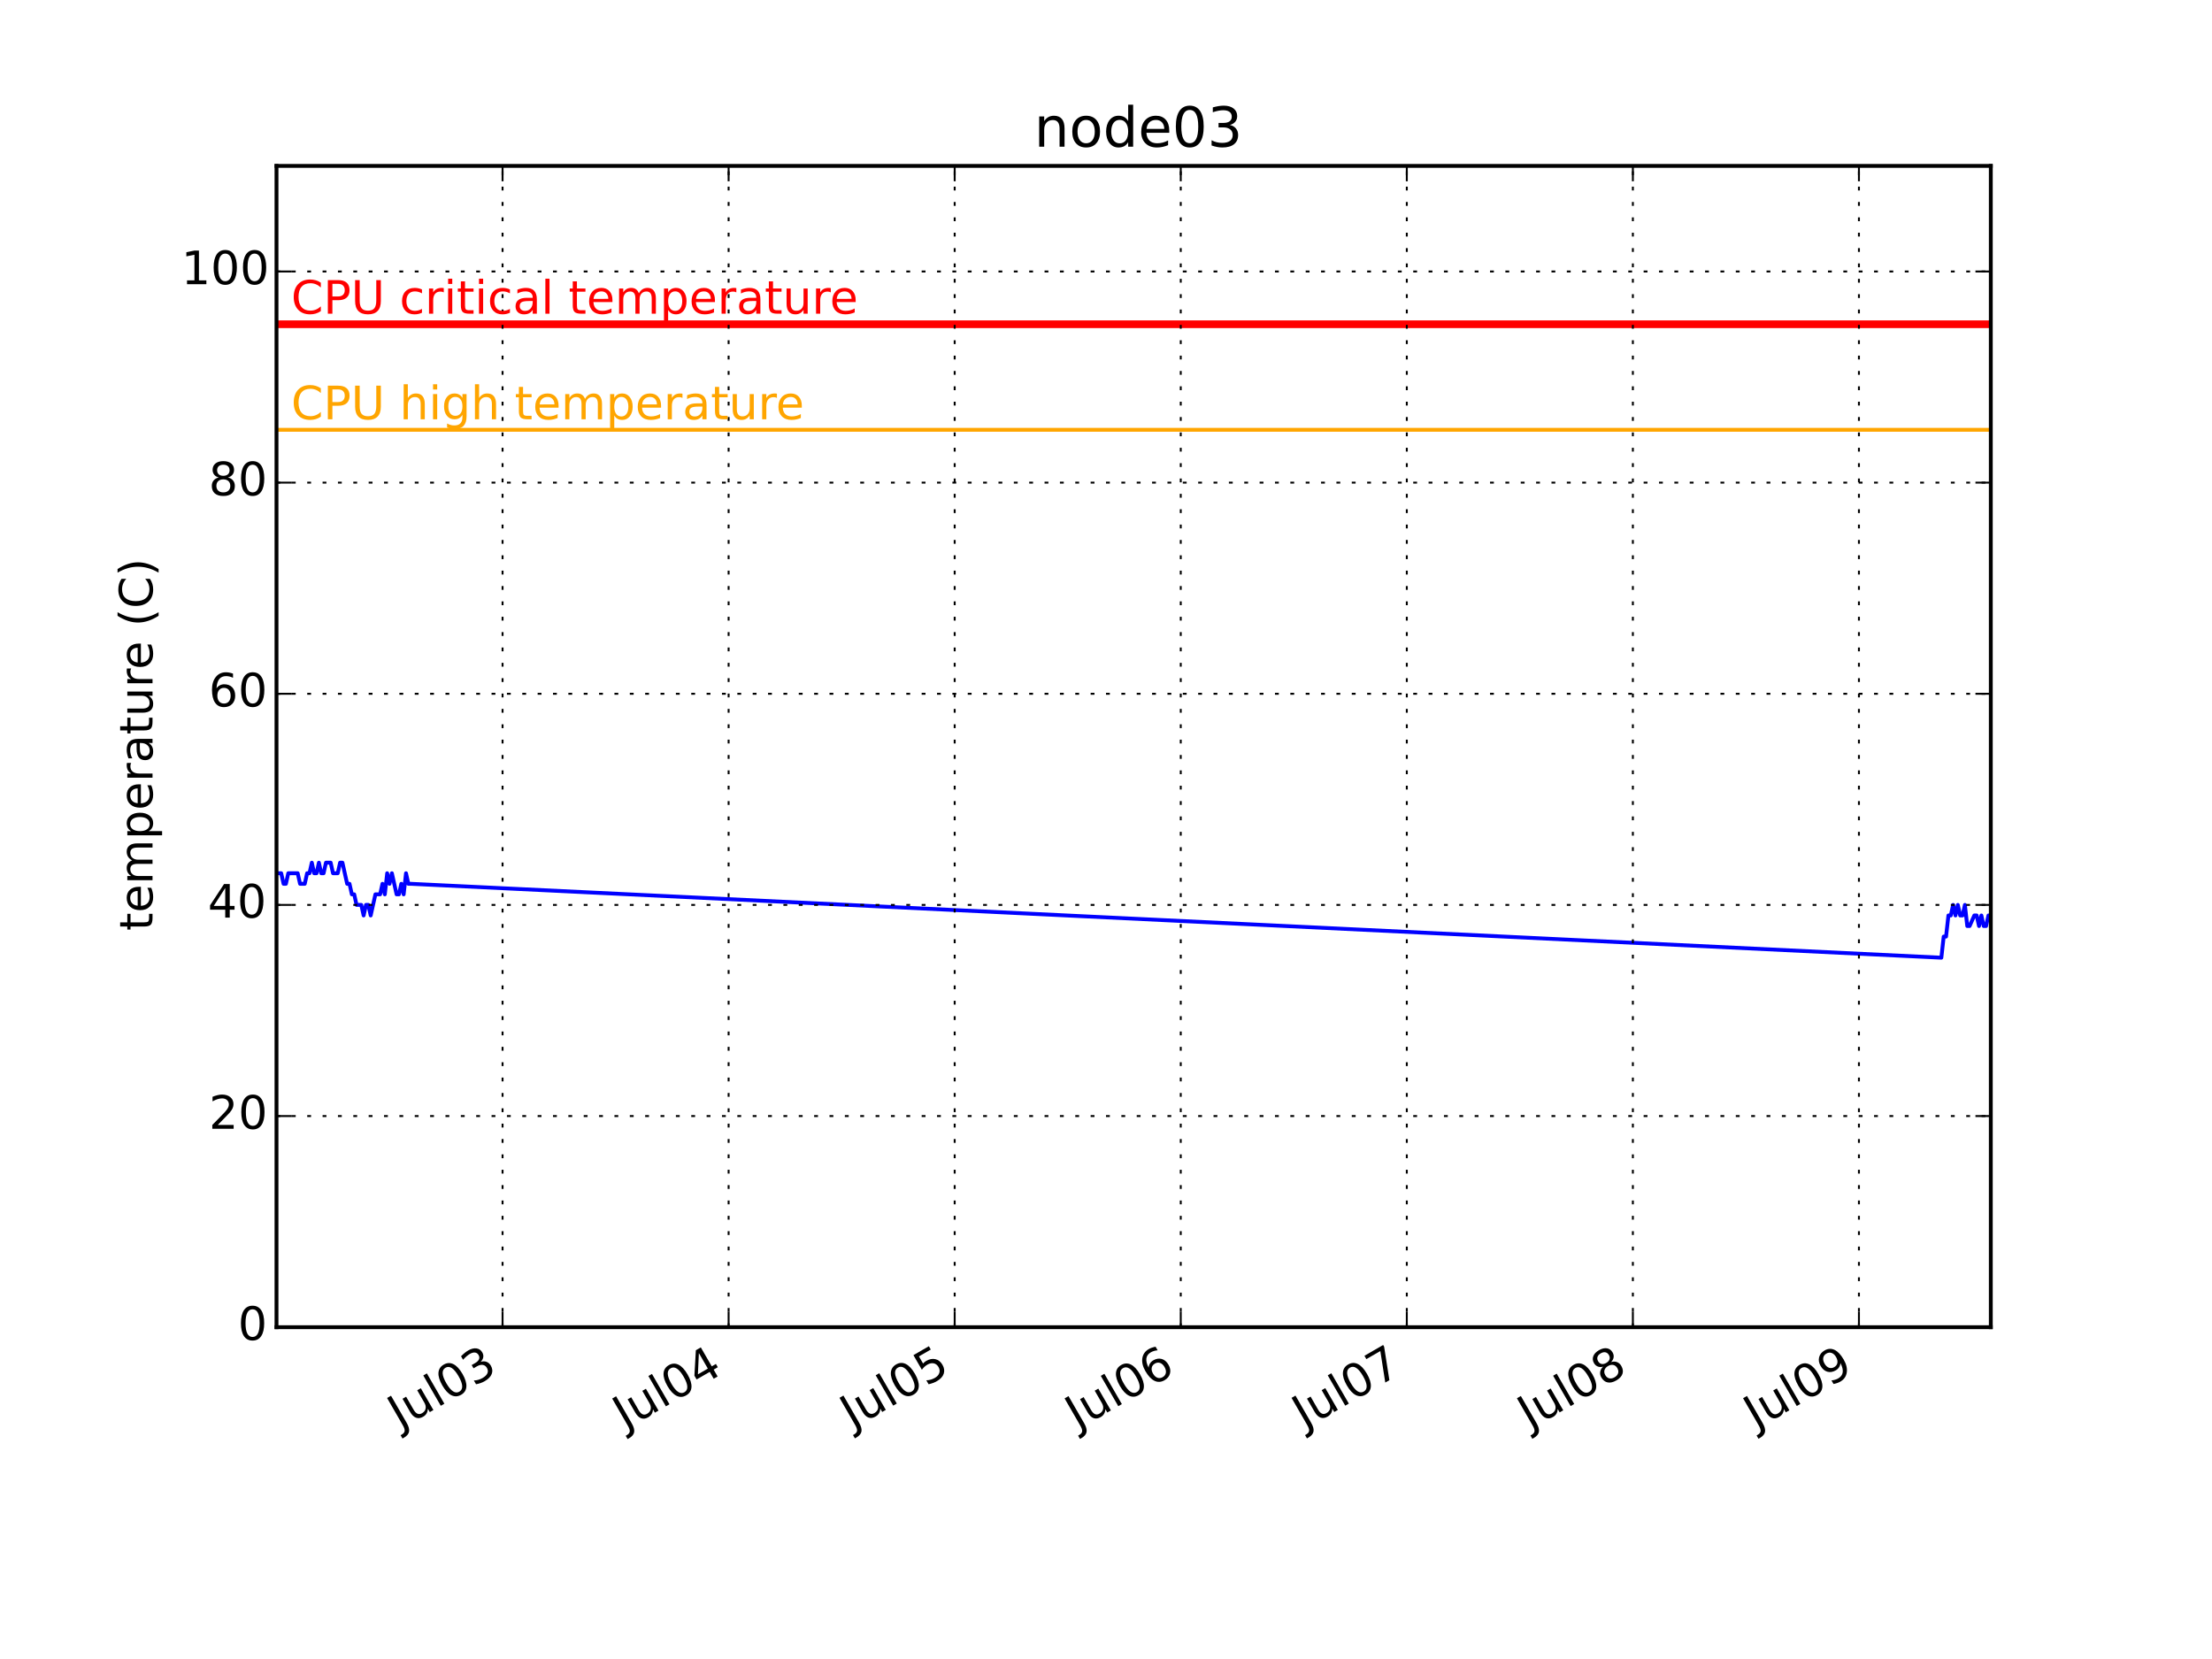
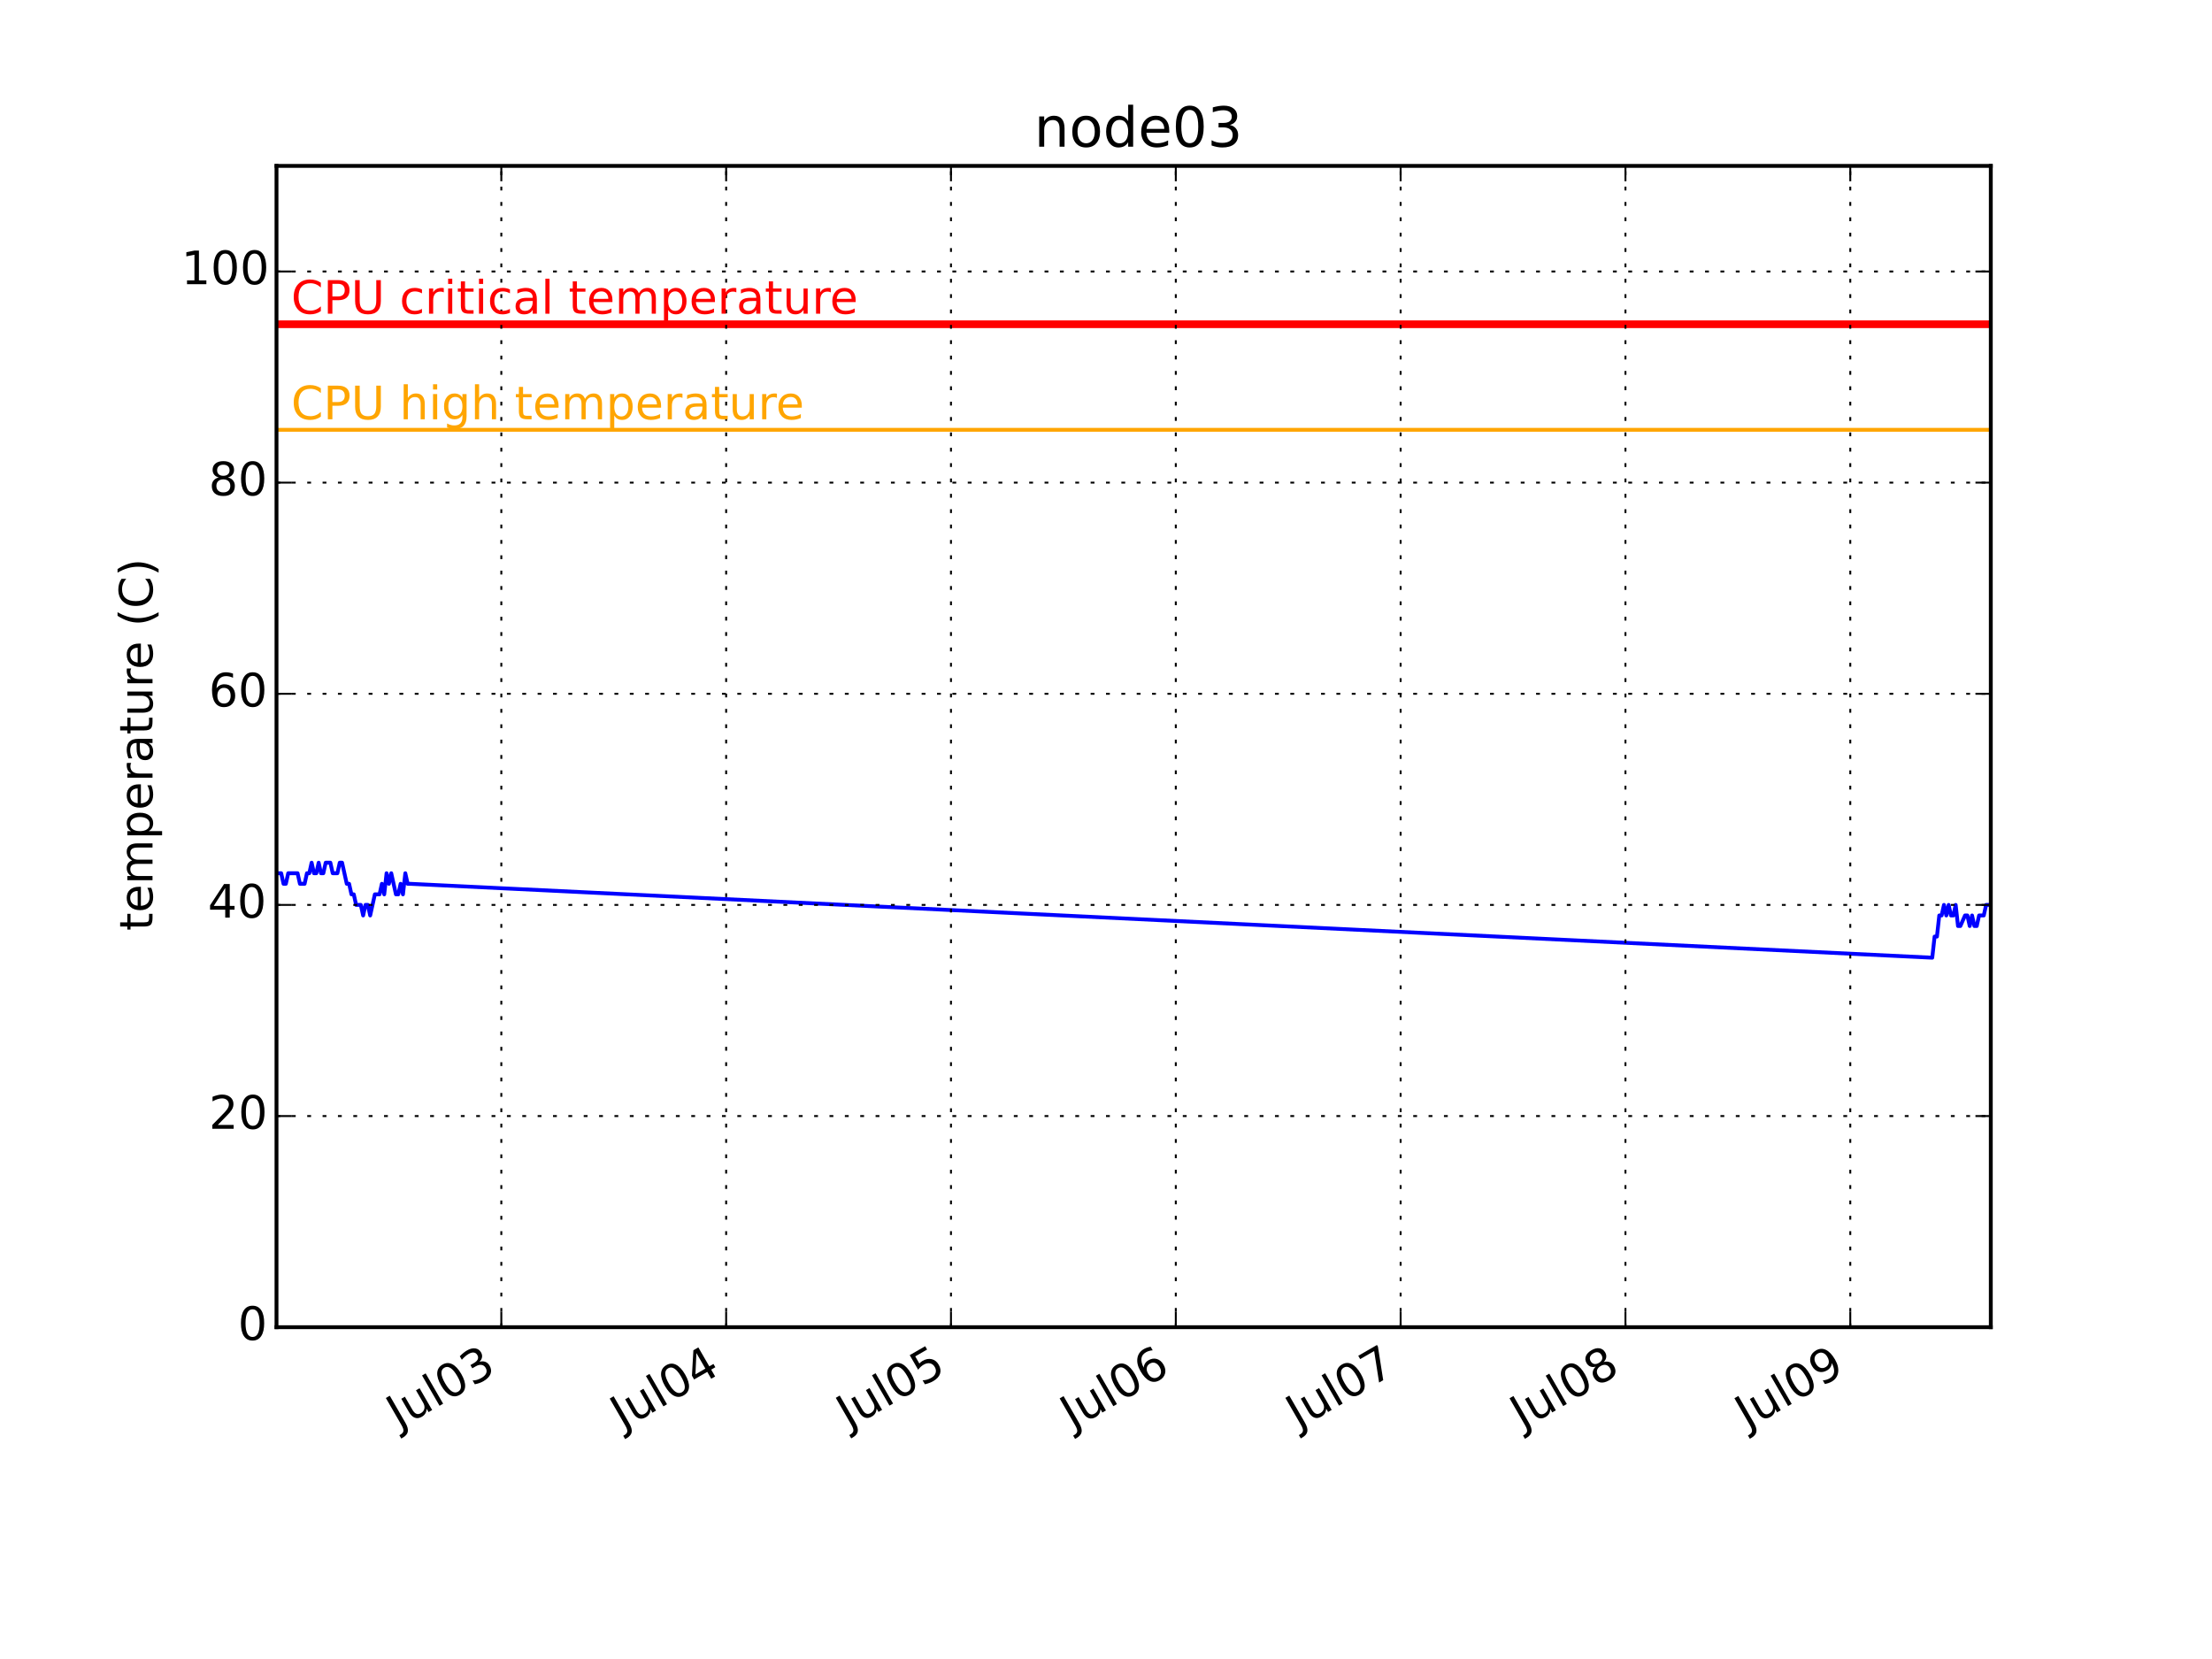
<svg xmlns="http://www.w3.org/2000/svg" xmlns:xlink="http://www.w3.org/1999/xlink" height="432pt" version="1.1" viewBox="0 0 576 432" width="576pt">
  <defs>
    <style type="text/css">
*{stroke-linecap:butt;stroke-linejoin:round;}
  </style>
  </defs>
  <g id="figure_1">
    <g id="patch_1">
      <path d=" M0 432 L576 432 L576 0 L0 0 z " style="fill:#ffffff;" />
    </g>
    <g id="axes_1">
      <g id="patch_2">
        <path d=" M72 345.6 L518.4 345.6 L518.4 43.2 L72 43.2 z " style="fill:#ffffff;" />
      </g>
      <g id="line2d_1">
-         <path clip-path="url(#pcb2bf987bf)" d=" M72 227.389 L72.613 227.389 L73.226 227.389 L73.84 230.138 L74.453 230.138 L75.066 227.389 L75.679 227.389 L76.292 227.389 L76.906 227.389 L77.519 227.389 L78.132 230.138 L78.745 230.138 L79.358 230.138 L79.971 227.389 L80.585 227.389 L81.198 224.64 L81.811 227.389 L82.424 227.389 L83.037 224.64 L83.65 227.389 L84.264 227.389 L84.877 224.64 L85.49 224.64 L86.103 224.64 L86.716 227.389 L87.33 227.389 L87.943 227.389 L88.556 224.64 L89.169 224.64 L89.782 227.389 L90.396 230.138 L91.009 230.138 L91.622 232.887 L92.235 232.887 L92.848 235.636 L93.462 235.636 L94.075 235.636 L94.688 238.385 L95.301 235.636 L95.914 235.636 L96.528 238.385 L97.141 235.636 L97.754 232.887 L98.367 232.887 L98.98 232.887 L99.593 230.138 L100.207 232.887 L100.82 227.389 L101.433 230.138 L102.046 227.389 L102.659 230.138 L103.273 232.887 L103.886 232.887 L104.499 230.138 L105.112 232.887 L105.725 227.389 L106.338 230.138 L106.952 230.138 L505.523 249.382 L506.136 243.884 L506.749 243.884 L507.363 238.385 L507.976 238.385 L508.589 235.636 L509.202 238.385 L509.815 235.636 L510.429 238.385 L511.042 238.385 L511.655 235.636 L512.268 241.135 L512.881 241.135 L514.108 238.385 L514.721 238.385 L515.334 241.135 L515.947 238.385 L516.56 241.135 L517.174 241.135 L517.787 238.385 L518.4 238.385" style="fill:none;stroke:#0000ff;stroke-linecap:square;" />
+         <path clip-path="url(#pcb2bf987bf)" d=" M72 227.389 L72.61 227.389 L73.22 227.389 L73.829 230.138 L74.439 230.138 L75.049 227.389 L75.659 227.389 L76.269 227.389 L76.879 227.389 L77.489 227.389 L78.098 230.138 L78.708 230.138 L79.318 230.138 L79.928 227.389 L80.538 227.389 L81.147 224.64 L81.757 227.389 L82.367 227.389 L82.977 224.64 L83.587 227.389 L84.197 227.389 L84.807 224.64 L85.416 224.64 L86.026 224.64 L86.636 227.389 L87.246 227.389 L87.856 227.389 L88.466 224.64 L89.075 224.64 L89.685 227.389 L90.295 230.138 L90.905 230.138 L91.515 232.887 L92.125 232.887 L92.734 235.636 L93.344 235.636 L93.954 235.636 L94.564 238.385 L95.174 235.636 L95.784 235.636 L96.393 238.385 L97.003 235.636 L97.613 232.887 L98.223 232.887 L98.833 232.887 L99.443 230.138 L100.052 232.887 L100.662 227.389 L101.272 230.138 L101.882 227.389 L102.492 230.138 L103.102 232.887 L103.711 232.887 L104.321 230.138 L104.931 232.887 L105.541 227.389 L106.151 230.138 L106.761 230.138 L503.154 249.382 L503.764 243.884 L504.374 243.884 L504.984 238.385 L505.593 238.385 L506.203 235.636 L506.813 238.385 L507.423 235.636 L508.033 238.385 L508.643 238.385 L509.252 235.636 L509.862 241.135 L510.472 241.135 L511.692 238.385 L512.302 238.385 L512.911 241.135 L513.521 238.385 L514.131 241.135 L514.741 241.135 L515.351 238.385 L515.961 238.385 L516.57 238.385 L517.18 235.636 L517.79 235.636 L518.4 235.636" style="fill:none;stroke:#0000ff;stroke-linecap:square;" />
      </g>
      <g id="line2d_2">
        <path clip-path="url(#pcb2bf987bf)" d=" M72 111.927 L518.4 111.927" style="fill:none;stroke:#ffa500;stroke-linecap:square;" />
      </g>
      <g id="line2d_3">
        <path clip-path="url(#pcb2bf987bf)" d=" M72 84.436 L518.4 84.436" style="fill:none;stroke:#ff0000;stroke-linecap:square;stroke-width:2;" />
      </g>
      <g id="patch_3">
        <path d=" M72 43.2 L518.4 43.2" style="fill:none;stroke:#000000;stroke-linecap:square;stroke-linejoin:miter;" />
      </g>
      <g id="patch_4">
        <path d=" M518.4 345.6 L518.4 43.2" style="fill:none;stroke:#000000;stroke-linecap:square;stroke-linejoin:miter;" />
      </g>
      <g id="patch_5">
        <path d=" M72 345.6 L518.4 345.6" style="fill:none;stroke:#000000;stroke-linecap:square;stroke-linejoin:miter;" />
      </g>
      <g id="patch_6">
        <path d=" M72 345.6 L72 43.2" style="fill:none;stroke:#000000;stroke-linecap:square;stroke-linejoin:miter;" />
      </g>
      <g id="matplotlib.axis_1">
        <g id="xtick_1">
          <g id="line2d_4">
-             <path clip-path="url(#pcb2bf987bf)" d=" M130.865 345.6 L130.865 43.2" style="fill:none;stroke:#000000;stroke-dasharray:1,3;stroke-dashoffset:0.0;stroke-width:0.5;" />
+             <path clip-path="url(#pcb2bf987bf)" d=" M130.544 345.6 L130.544 43.2" style="fill:none;stroke:#000000;stroke-dasharray:1,3;stroke-dashoffset:0.0;stroke-width:0.5;" />
          </g>
          <g id="line2d_5">
            <defs>
              <path d=" M0 0 L0 -4" id="m93b0483c22" style="stroke:#000000;stroke-width:0.5;" />
            </defs>
            <g>
-               <use style="stroke:#000000;stroke-width:0.5;" x="130.865" xlink:href="#m93b0483c22" y="345.6" />
+               <use style="stroke:#000000;stroke-width:0.5;" x="130.544" xlink:href="#m93b0483c22" y="345.6" />
            </g>
          </g>
          <g id="line2d_6">
            <defs>
              <path d=" M0 0 L0 4" id="m741efc42ff" style="stroke:#000000;stroke-width:0.5;" />
            </defs>
            <g>
-               <use style="stroke:#000000;stroke-width:0.5;" x="130.865" xlink:href="#m741efc42ff" y="43.2" />
+               <use style="stroke:#000000;stroke-width:0.5;" x="130.544" xlink:href="#m741efc42ff" y="43.2" />
            </g>
          </g>
          <g id="text_1">
            <defs>
              <path d=" M40.578 39.312 Q47.656 37.797 51.625 33 Q55.609 28.219 55.609 21.188 Q55.609 10.406 48.188 4.484 Q40.766 -1.422 27.094 -1.422 Q22.516 -1.422 17.656 -0.516 Q12.797 0.391 7.625 2.203 L7.625 11.719 Q11.719 9.328 16.594 8.109 Q21.484 6.891 26.812 6.891 Q36.078 6.891 40.938 10.547 Q45.797 14.203 45.797 21.188 Q45.797 27.641 41.281 31.266 Q36.766 34.906 28.719 34.906 L20.219 34.906 L20.219 43.016 L29.109 43.016 Q36.375 43.016 40.234 45.922 Q44.094 48.828 44.094 54.297 Q44.094 59.906 40.109 62.906 Q36.141 65.922 28.719 65.922 Q24.656 65.922 20.016 65.031 Q15.375 64.156 9.812 62.312 L9.812 71.094 Q15.438 72.656 20.344 73.438 Q25.25 74.219 29.594 74.219 Q40.828 74.219 47.359 69.109 Q53.906 64.016 53.906 55.328 Q53.906 49.266 50.438 45.094 Q46.969 40.922 40.578 39.312" id="BitstreamVeraSans-Roman-33" />
              <path d=" M31.781 66.406 Q24.172 66.406 20.328 58.906 Q16.5 51.422 16.5 36.375 Q16.5 21.391 20.328 13.891 Q24.172 6.391 31.781 6.391 Q39.453 6.391 43.281 13.891 Q47.125 21.391 47.125 36.375 Q47.125 51.422 43.281 58.906 Q39.453 66.406 31.781 66.406 M31.781 74.219 Q44.047 74.219 50.516 64.516 Q56.984 54.828 56.984 36.375 Q56.984 17.969 50.516 8.266 Q44.047 -1.422 31.781 -1.422 Q19.531 -1.422 13.062 8.266 Q6.594 17.969 6.594 36.375 Q6.594 54.828 13.062 64.516 Q19.531 74.219 31.781 74.219" id="BitstreamVeraSans-Roman-30" />
              <path d=" M8.5 21.578 L8.5 54.688 L17.484 54.688 L17.484 21.922 Q17.484 14.156 20.5 10.266 Q23.531 6.391 29.594 6.391 Q36.859 6.391 41.078 11.031 Q45.312 15.672 45.312 23.688 L45.312 54.688 L54.297 54.688 L54.297 0 L45.312 0 L45.312 8.406 Q42.047 3.422 37.719 1 Q33.406 -1.422 27.688 -1.422 Q18.266 -1.422 13.375 4.438 Q8.5 10.297 8.5 21.578" id="BitstreamVeraSans-Roman-75" />
              <path d=" M9.422 75.984 L18.406 75.984 L18.406 0 L9.422 0 z " id="BitstreamVeraSans-Roman-6c" />
              <path d=" M9.812 72.906 L19.672 72.906 L19.672 5.078 Q19.672 -8.109 14.672 -14.062 Q9.672 -20.016 -1.422 -20.016 L-5.172 -20.016 L-5.172 -11.719 L-2.094 -11.719 Q4.438 -11.719 7.125 -8.047 Q9.812 -4.391 9.812 5.078 z " id="BitstreamVeraSans-Roman-4a" />
            </defs>
-             <g transform="translate(104.1498 372.2003)rotate(-30.0)scale(0.12 -0.12)">
+             <g transform="translate(103.8281 372.2003)rotate(-30.0)scale(0.12 -0.12)">
              <use xlink:href="#BitstreamVeraSans-Roman-4a" />
              <use x="29.492" xlink:href="#BitstreamVeraSans-Roman-75" />
              <use x="92.871" xlink:href="#BitstreamVeraSans-Roman-6c" />
              <use x="120.654" xlink:href="#BitstreamVeraSans-Roman-30" />
              <use x="184.277" xlink:href="#BitstreamVeraSans-Roman-33" />
            </g>
          </g>
        </g>
        <g id="xtick_2">
          <g id="line2d_7">
-             <path clip-path="url(#pcb2bf987bf)" d=" M189.731 345.6 L189.731 43.2" style="fill:none;stroke:#000000;stroke-dasharray:1,3;stroke-dashoffset:0.0;stroke-width:0.5;" />
+             <path clip-path="url(#pcb2bf987bf)" d=" M189.088 345.6 L189.088 43.2" style="fill:none;stroke:#000000;stroke-dasharray:1,3;stroke-dashoffset:0.0;stroke-width:0.5;" />
          </g>
          <g id="line2d_8">
            <g>
-               <use style="stroke:#000000;stroke-width:0.5;" x="189.731" xlink:href="#m93b0483c22" y="345.6" />
+               <use style="stroke:#000000;stroke-width:0.5;" x="189.088" xlink:href="#m93b0483c22" y="345.6" />
            </g>
          </g>
          <g id="line2d_9">
            <g>
-               <use style="stroke:#000000;stroke-width:0.5;" x="189.731" xlink:href="#m741efc42ff" y="43.2" />
+               <use style="stroke:#000000;stroke-width:0.5;" x="189.088" xlink:href="#m741efc42ff" y="43.2" />
            </g>
          </g>
          <g id="text_2">
            <defs>
              <path d=" M37.797 64.312 L12.891 25.391 L37.797 25.391 z  M35.203 72.906 L47.609 72.906 L47.609 25.391 L58.016 25.391 L58.016 17.188 L47.609 17.188 L47.609 0 L37.797 0 L37.797 17.188 L4.891 17.188 L4.891 26.703 z " id="BitstreamVeraSans-Roman-34" />
            </defs>
-             <g transform="translate(162.7657 372.3447)rotate(-30.0)scale(0.12 -0.12)">
+             <g transform="translate(162.1223 372.3447)rotate(-30.0)scale(0.12 -0.12)">
              <use xlink:href="#BitstreamVeraSans-Roman-4a" />
              <use x="29.492" xlink:href="#BitstreamVeraSans-Roman-75" />
              <use x="92.871" xlink:href="#BitstreamVeraSans-Roman-6c" />
              <use x="120.654" xlink:href="#BitstreamVeraSans-Roman-30" />
              <use x="184.277" xlink:href="#BitstreamVeraSans-Roman-34" />
            </g>
          </g>
        </g>
        <g id="xtick_3">
          <g id="line2d_10">
-             <path clip-path="url(#pcb2bf987bf)" d=" M248.597 345.6 L248.597 43.2" style="fill:none;stroke:#000000;stroke-dasharray:1,3;stroke-dashoffset:0.0;stroke-width:0.5;" />
+             <path clip-path="url(#pcb2bf987bf)" d=" M247.632 345.6 L247.632 43.2" style="fill:none;stroke:#000000;stroke-dasharray:1,3;stroke-dashoffset:0.0;stroke-width:0.5;" />
          </g>
          <g id="line2d_11">
            <g>
-               <use style="stroke:#000000;stroke-width:0.5;" x="248.597" xlink:href="#m93b0483c22" y="345.6" />
+               <use style="stroke:#000000;stroke-width:0.5;" x="247.632" xlink:href="#m93b0483c22" y="345.6" />
            </g>
          </g>
          <g id="line2d_12">
            <g>
-               <use style="stroke:#000000;stroke-width:0.5;" x="248.597" xlink:href="#m741efc42ff" y="43.2" />
+               <use style="stroke:#000000;stroke-width:0.5;" x="247.632" xlink:href="#m741efc42ff" y="43.2" />
            </g>
          </g>
          <g id="text_3">
            <defs>
              <path d=" M10.797 72.906 L49.516 72.906 L49.516 64.594 L19.828 64.594 L19.828 46.734 Q21.969 47.469 24.109 47.828 Q26.266 48.188 28.422 48.188 Q40.625 48.188 47.75 41.5 Q54.891 34.812 54.891 23.391 Q54.891 11.625 47.562 5.094 Q40.234 -1.422 26.906 -1.422 Q22.312 -1.422 17.547 -0.641 Q12.797 0.141 7.719 1.703 L7.719 11.625 Q12.109 9.234 16.797 8.062 Q21.484 6.891 26.703 6.891 Q35.156 6.891 40.078 11.328 Q45.016 15.766 45.016 23.391 Q45.016 31 40.078 35.438 Q35.156 39.891 26.703 39.891 Q22.75 39.891 18.812 39.016 Q14.891 38.141 10.797 36.281 z " id="BitstreamVeraSans-Roman-35" />
            </defs>
-             <g transform="translate(221.9564 372.1572)rotate(-30.0)scale(0.12 -0.12)">
+             <g transform="translate(220.9913 372.1572)rotate(-30.0)scale(0.12 -0.12)">
              <use xlink:href="#BitstreamVeraSans-Roman-4a" />
              <use x="29.492" xlink:href="#BitstreamVeraSans-Roman-75" />
              <use x="92.871" xlink:href="#BitstreamVeraSans-Roman-6c" />
              <use x="120.654" xlink:href="#BitstreamVeraSans-Roman-30" />
              <use x="184.277" xlink:href="#BitstreamVeraSans-Roman-35" />
            </g>
          </g>
        </g>
        <g id="xtick_4">
          <g id="line2d_13">
-             <path clip-path="url(#pcb2bf987bf)" d=" M307.463 345.6 L307.463 43.2" style="fill:none;stroke:#000000;stroke-dasharray:1,3;stroke-dashoffset:0.0;stroke-width:0.5;" />
+             <path clip-path="url(#pcb2bf987bf)" d=" M306.176 345.6 L306.176 43.2" style="fill:none;stroke:#000000;stroke-dasharray:1,3;stroke-dashoffset:0.0;stroke-width:0.5;" />
          </g>
          <g id="line2d_14">
            <g>
-               <use style="stroke:#000000;stroke-width:0.5;" x="307.463" xlink:href="#m93b0483c22" y="345.6" />
+               <use style="stroke:#000000;stroke-width:0.5;" x="306.176" xlink:href="#m93b0483c22" y="345.6" />
            </g>
          </g>
          <g id="line2d_15">
            <g>
-               <use style="stroke:#000000;stroke-width:0.5;" x="307.463" xlink:href="#m741efc42ff" y="43.2" />
+               <use style="stroke:#000000;stroke-width:0.5;" x="306.176" xlink:href="#m741efc42ff" y="43.2" />
            </g>
          </g>
          <g id="text_4">
            <defs>
              <path d=" M33.016 40.375 Q26.375 40.375 22.484 35.828 Q18.609 31.297 18.609 23.391 Q18.609 15.531 22.484 10.953 Q26.375 6.391 33.016 6.391 Q39.656 6.391 43.531 10.953 Q47.406 15.531 47.406 23.391 Q47.406 31.297 43.531 35.828 Q39.656 40.375 33.016 40.375 M52.594 71.297 L52.594 62.312 Q48.875 64.062 45.094 64.984 Q41.312 65.922 37.594 65.922 Q27.828 65.922 22.672 59.328 Q17.531 52.734 16.797 39.406 Q19.672 43.656 24.016 45.922 Q28.375 48.188 33.594 48.188 Q44.578 48.188 50.953 41.516 Q57.328 34.859 57.328 23.391 Q57.328 12.156 50.688 5.359 Q44.047 -1.422 33.016 -1.422 Q20.359 -1.422 13.672 8.266 Q6.984 17.969 6.984 36.375 Q6.984 53.656 15.188 63.938 Q23.391 74.219 37.203 74.219 Q40.922 74.219 44.703 73.484 Q48.484 72.75 52.594 71.297" id="BitstreamVeraSans-Roman-36" />
            </defs>
-             <g transform="translate(280.569 372.3034)rotate(-30.0)scale(0.12 -0.12)">
+             <g transform="translate(279.2823 372.3034)rotate(-30.0)scale(0.12 -0.12)">
              <use xlink:href="#BitstreamVeraSans-Roman-4a" />
              <use x="29.492" xlink:href="#BitstreamVeraSans-Roman-75" />
              <use x="92.871" xlink:href="#BitstreamVeraSans-Roman-6c" />
              <use x="120.654" xlink:href="#BitstreamVeraSans-Roman-30" />
              <use x="184.277" xlink:href="#BitstreamVeraSans-Roman-36" />
            </g>
          </g>
        </g>
        <g id="xtick_5">
          <g id="line2d_16">
-             <path clip-path="url(#pcb2bf987bf)" d=" M366.329 345.6 L366.329 43.2" style="fill:none;stroke:#000000;stroke-dasharray:1,3;stroke-dashoffset:0.0;stroke-width:0.5;" />
+             <path clip-path="url(#pcb2bf987bf)" d=" M364.721 345.6 L364.721 43.2" style="fill:none;stroke:#000000;stroke-dasharray:1,3;stroke-dashoffset:0.0;stroke-width:0.5;" />
          </g>
          <g id="line2d_17">
            <g>
-               <use style="stroke:#000000;stroke-width:0.5;" x="366.329" xlink:href="#m93b0483c22" y="345.6" />
+               <use style="stroke:#000000;stroke-width:0.5;" x="364.721" xlink:href="#m93b0483c22" y="345.6" />
            </g>
          </g>
          <g id="line2d_18">
            <g>
-               <use style="stroke:#000000;stroke-width:0.5;" x="366.329" xlink:href="#m741efc42ff" y="43.2" />
+               <use style="stroke:#000000;stroke-width:0.5;" x="364.721" xlink:href="#m741efc42ff" y="43.2" />
            </g>
          </g>
          <g id="text_5">
            <defs>
              <path d=" M8.203 72.906 L55.078 72.906 L55.078 68.703 L28.609 0 L18.312 0 L43.219 64.594 L8.203 64.594 z " id="BitstreamVeraSans-Roman-37" />
            </defs>
-             <g transform="translate(339.6687 372.1684)rotate(-30.0)scale(0.12 -0.12)">
+             <g transform="translate(338.0604 372.1684)rotate(-30.0)scale(0.12 -0.12)">
              <use xlink:href="#BitstreamVeraSans-Roman-4a" />
              <use x="29.492" xlink:href="#BitstreamVeraSans-Roman-75" />
              <use x="92.871" xlink:href="#BitstreamVeraSans-Roman-6c" />
              <use x="120.654" xlink:href="#BitstreamVeraSans-Roman-30" />
              <use x="184.277" xlink:href="#BitstreamVeraSans-Roman-37" />
            </g>
          </g>
        </g>
        <g id="xtick_6">
          <g id="line2d_19">
-             <path clip-path="url(#pcb2bf987bf)" d=" M425.195 345.6 L425.195 43.2" style="fill:none;stroke:#000000;stroke-dasharray:1,3;stroke-dashoffset:0.0;stroke-width:0.5;" />
+             <path clip-path="url(#pcb2bf987bf)" d=" M423.265 345.6 L423.265 43.2" style="fill:none;stroke:#000000;stroke-dasharray:1,3;stroke-dashoffset:0.0;stroke-width:0.5;" />
          </g>
          <g id="line2d_20">
            <g>
-               <use style="stroke:#000000;stroke-width:0.5;" x="425.195" xlink:href="#m93b0483c22" y="345.6" />
+               <use style="stroke:#000000;stroke-width:0.5;" x="423.265" xlink:href="#m93b0483c22" y="345.6" />
            </g>
          </g>
          <g id="line2d_21">
            <g>
-               <use style="stroke:#000000;stroke-width:0.5;" x="425.195" xlink:href="#m741efc42ff" y="43.2" />
+               <use style="stroke:#000000;stroke-width:0.5;" x="423.265" xlink:href="#m741efc42ff" y="43.2" />
            </g>
          </g>
          <g id="text_6">
            <defs>
              <path d=" M31.781 34.625 Q24.75 34.625 20.719 30.859 Q16.703 27.094 16.703 20.516 Q16.703 13.922 20.719 10.156 Q24.75 6.391 31.781 6.391 Q38.812 6.391 42.859 10.172 Q46.922 13.969 46.922 20.516 Q46.922 27.094 42.891 30.859 Q38.875 34.625 31.781 34.625 M21.922 38.812 Q15.578 40.375 12.031 44.719 Q8.5 49.078 8.5 55.328 Q8.5 64.062 14.719 69.141 Q20.953 74.219 31.781 74.219 Q42.672 74.219 48.875 69.141 Q55.078 64.062 55.078 55.328 Q55.078 49.078 51.531 44.719 Q48 40.375 41.703 38.812 Q48.828 37.156 52.797 32.312 Q56.781 27.484 56.781 20.516 Q56.781 9.906 50.312 4.234 Q43.844 -1.422 31.781 -1.422 Q19.734 -1.422 13.25 4.234 Q6.781 9.906 6.781 20.516 Q6.781 27.484 10.781 32.312 Q14.797 37.156 21.922 38.812 M18.312 54.391 Q18.312 48.734 21.844 45.562 Q25.391 42.391 31.781 42.391 Q38.141 42.391 41.719 45.562 Q45.312 48.734 45.312 54.391 Q45.312 60.062 41.719 63.234 Q38.141 66.406 31.781 66.406 Q25.391 66.406 21.844 63.234 Q18.312 60.062 18.312 54.391" id="BitstreamVeraSans-Roman-38" />
            </defs>
-             <g transform="translate(398.3577 372.2706)rotate(-30.0)scale(0.12 -0.12)">
+             <g transform="translate(396.4277 372.2706)rotate(-30.0)scale(0.12 -0.12)">
              <use xlink:href="#BitstreamVeraSans-Roman-4a" />
              <use x="29.492" xlink:href="#BitstreamVeraSans-Roman-75" />
              <use x="92.871" xlink:href="#BitstreamVeraSans-Roman-6c" />
              <use x="120.654" xlink:href="#BitstreamVeraSans-Roman-30" />
              <use x="184.277" xlink:href="#BitstreamVeraSans-Roman-38" />
            </g>
          </g>
        </g>
        <g id="xtick_7">
          <g id="line2d_22">
-             <path clip-path="url(#pcb2bf987bf)" d=" M484.061 345.6 L484.061 43.2" style="fill:none;stroke:#000000;stroke-dasharray:1,3;stroke-dashoffset:0.0;stroke-width:0.5;" />
+             <path clip-path="url(#pcb2bf987bf)" d=" M481.809 345.6 L481.809 43.2" style="fill:none;stroke:#000000;stroke-dasharray:1,3;stroke-dashoffset:0.0;stroke-width:0.5;" />
          </g>
          <g id="line2d_23">
            <g>
-               <use style="stroke:#000000;stroke-width:0.5;" x="484.061" xlink:href="#m93b0483c22" y="345.6" />
+               <use style="stroke:#000000;stroke-width:0.5;" x="481.809" xlink:href="#m93b0483c22" y="345.6" />
            </g>
          </g>
          <g id="line2d_24">
            <g>
-               <use style="stroke:#000000;stroke-width:0.5;" x="484.061" xlink:href="#m741efc42ff" y="43.2" />
+               <use style="stroke:#000000;stroke-width:0.5;" x="481.809" xlink:href="#m741efc42ff" y="43.2" />
            </g>
          </g>
          <g id="text_7">
            <defs>
              <path d=" M10.984 1.516 L10.984 10.5 Q14.703 8.734 18.5 7.812 Q22.312 6.891 25.984 6.891 Q35.75 6.891 40.891 13.453 Q46.047 20.016 46.781 33.406 Q43.953 29.203 39.594 26.953 Q35.25 24.703 29.984 24.703 Q19.047 24.703 12.672 31.312 Q6.297 37.938 6.297 49.422 Q6.297 60.641 12.938 67.422 Q19.578 74.219 30.609 74.219 Q43.266 74.219 49.922 64.516 Q56.594 54.828 56.594 36.375 Q56.594 19.141 48.406 8.859 Q40.234 -1.422 26.422 -1.422 Q22.703 -1.422 18.891 -0.688 Q15.094 0.047 10.984 1.516 M30.609 32.422 Q37.25 32.422 41.125 36.953 Q45.016 41.5 45.016 49.422 Q45.016 57.281 41.125 61.844 Q37.25 66.406 30.609 66.406 Q23.969 66.406 20.094 61.844 Q16.219 57.281 16.219 49.422 Q16.219 41.5 20.094 36.953 Q23.969 32.422 30.609 32.422" id="BitstreamVeraSans-Roman-39" />
            </defs>
-             <g transform="translate(457.2431 372.2593)rotate(-30.0)scale(0.12 -0.12)">
+             <g transform="translate(454.9914 372.2593)rotate(-30.0)scale(0.12 -0.12)">
              <use xlink:href="#BitstreamVeraSans-Roman-4a" />
              <use x="29.492" xlink:href="#BitstreamVeraSans-Roman-75" />
              <use x="92.871" xlink:href="#BitstreamVeraSans-Roman-6c" />
              <use x="120.654" xlink:href="#BitstreamVeraSans-Roman-30" />
              <use x="184.277" xlink:href="#BitstreamVeraSans-Roman-39" />
            </g>
          </g>
        </g>
      </g>
      <g id="matplotlib.axis_2">
        <g id="ytick_1">
          <g id="line2d_25">
            <path clip-path="url(#pcb2bf987bf)" d=" M72 345.6 L518.4 345.6" style="fill:none;stroke:#000000;stroke-dasharray:1,3;stroke-dashoffset:0.0;stroke-width:0.5;" />
          </g>
          <g id="line2d_26">
            <defs>
              <path d=" M0 0 L4 0" id="m728421d6d4" style="stroke:#000000;stroke-width:0.5;" />
            </defs>
            <g>
              <use style="stroke:#000000;stroke-width:0.5;" x="72.0" xlink:href="#m728421d6d4" y="345.6" />
            </g>
          </g>
          <g id="line2d_27">
            <defs>
              <path d=" M0 0 L-4 0" id="mcb0005524f" style="stroke:#000000;stroke-width:0.5;" />
            </defs>
            <g>
              <use style="stroke:#000000;stroke-width:0.5;" x="518.4" xlink:href="#mcb0005524f" y="345.6" />
            </g>
          </g>
          <g id="text_8">
            <g transform="translate(61.95312 348.9112)scale(0.12 -0.12)">
              <use xlink:href="#BitstreamVeraSans-Roman-30" />
            </g>
          </g>
        </g>
        <g id="ytick_2">
          <g id="line2d_28">
            <path clip-path="url(#pcb2bf987bf)" d=" M72 290.618 L518.4 290.618" style="fill:none;stroke:#000000;stroke-dasharray:1,3;stroke-dashoffset:0.0;stroke-width:0.5;" />
          </g>
          <g id="line2d_29">
            <g>
              <use style="stroke:#000000;stroke-width:0.5;" x="72.0" xlink:href="#m728421d6d4" y="290.618" />
            </g>
          </g>
          <g id="line2d_30">
            <g>
              <use style="stroke:#000000;stroke-width:0.5;" x="518.4" xlink:href="#mcb0005524f" y="290.618" />
            </g>
          </g>
          <g id="text_9">
            <defs>
              <path d=" M19.188 8.297 L53.609 8.297 L53.609 0 L7.328 0 L7.328 8.297 Q12.938 14.109 22.625 23.891 Q32.328 33.688 34.812 36.531 Q39.547 41.844 41.422 45.531 Q43.312 49.219 43.312 52.781 Q43.312 58.594 39.234 62.25 Q35.156 65.922 28.609 65.922 Q23.969 65.922 18.812 64.312 Q13.672 62.703 7.812 59.422 L7.812 69.391 Q13.766 71.781 18.938 73 Q24.125 74.219 28.422 74.219 Q39.75 74.219 46.484 68.547 Q53.219 62.891 53.219 53.422 Q53.219 48.922 51.531 44.891 Q49.859 40.875 45.406 35.406 Q44.188 33.984 37.641 27.219 Q31.109 20.453 19.188 8.297" id="BitstreamVeraSans-Roman-32" />
            </defs>
            <g transform="translate(54.40625 293.9294)scale(0.12 -0.12)">
              <use xlink:href="#BitstreamVeraSans-Roman-32" />
              <use x="63.623" xlink:href="#BitstreamVeraSans-Roman-30" />
            </g>
          </g>
        </g>
        <g id="ytick_3">
          <g id="line2d_31">
            <path clip-path="url(#pcb2bf987bf)" d=" M72 235.636 L518.4 235.636" style="fill:none;stroke:#000000;stroke-dasharray:1,3;stroke-dashoffset:0.0;stroke-width:0.5;" />
          </g>
          <g id="line2d_32">
            <g>
              <use style="stroke:#000000;stroke-width:0.5;" x="72.0" xlink:href="#m728421d6d4" y="235.636" />
            </g>
          </g>
          <g id="line2d_33">
            <g>
              <use style="stroke:#000000;stroke-width:0.5;" x="518.4" xlink:href="#mcb0005524f" y="235.636" />
            </g>
          </g>
          <g id="text_10">
            <g transform="translate(54.11375 238.9476)scale(0.12 -0.12)">
              <use xlink:href="#BitstreamVeraSans-Roman-34" />
              <use x="63.623" xlink:href="#BitstreamVeraSans-Roman-30" />
            </g>
          </g>
        </g>
        <g id="ytick_4">
          <g id="line2d_34">
            <path clip-path="url(#pcb2bf987bf)" d=" M72 180.655 L518.4 180.655" style="fill:none;stroke:#000000;stroke-dasharray:1,3;stroke-dashoffset:0.0;stroke-width:0.5;" />
          </g>
          <g id="line2d_35">
            <g>
              <use style="stroke:#000000;stroke-width:0.5;" x="72.0" xlink:href="#m728421d6d4" y="180.655" />
            </g>
          </g>
          <g id="line2d_36">
            <g>
              <use style="stroke:#000000;stroke-width:0.5;" x="518.4" xlink:href="#mcb0005524f" y="180.655" />
            </g>
          </g>
          <g id="text_11">
            <g transform="translate(54.365 183.9658)scale(0.12 -0.12)">
              <use xlink:href="#BitstreamVeraSans-Roman-36" />
              <use x="63.623" xlink:href="#BitstreamVeraSans-Roman-30" />
            </g>
          </g>
        </g>
        <g id="ytick_5">
          <g id="line2d_37">
            <path clip-path="url(#pcb2bf987bf)" d=" M72 125.673 L518.4 125.673" style="fill:none;stroke:#000000;stroke-dasharray:1,3;stroke-dashoffset:0.0;stroke-width:0.5;" />
          </g>
          <g id="line2d_38">
            <g>
              <use style="stroke:#000000;stroke-width:0.5;" x="72.0" xlink:href="#m728421d6d4" y="125.673" />
            </g>
          </g>
          <g id="line2d_39">
            <g>
              <use style="stroke:#000000;stroke-width:0.5;" x="518.4" xlink:href="#mcb0005524f" y="125.673" />
            </g>
          </g>
          <g id="text_12">
            <g transform="translate(54.34063 128.984)scale(0.12 -0.12)">
              <use xlink:href="#BitstreamVeraSans-Roman-38" />
              <use x="63.623" xlink:href="#BitstreamVeraSans-Roman-30" />
            </g>
          </g>
        </g>
        <g id="ytick_6">
          <g id="line2d_40">
            <path clip-path="url(#pcb2bf987bf)" d=" M72 70.691 L518.4 70.691" style="fill:none;stroke:#000000;stroke-dasharray:1,3;stroke-dashoffset:0.0;stroke-width:0.5;" />
          </g>
          <g id="line2d_41">
            <g>
              <use style="stroke:#000000;stroke-width:0.5;" x="72.0" xlink:href="#m728421d6d4" y="70.691" />
            </g>
          </g>
          <g id="line2d_42">
            <g>
              <use style="stroke:#000000;stroke-width:0.5;" x="518.4" xlink:href="#mcb0005524f" y="70.691" />
            </g>
          </g>
          <g id="text_13">
            <defs>
              <path d=" M12.406 8.297 L28.516 8.297 L28.516 63.922 L10.984 60.406 L10.984 69.391 L28.422 72.906 L38.281 72.906 L38.281 8.297 L54.391 8.297 L54.391 0 L12.406 0 z " id="BitstreamVeraSans-Roman-31" />
            </defs>
            <g transform="translate(47.21 74.00216)scale(0.12 -0.12)">
              <use xlink:href="#BitstreamVeraSans-Roman-31" />
              <use x="63.623" xlink:href="#BitstreamVeraSans-Roman-30" />
              <use x="127.246" xlink:href="#BitstreamVeraSans-Roman-30" />
            </g>
          </g>
        </g>
        <g id="text_14">
          <defs>
            <path d=" M34.281 27.484 Q23.391 27.484 19.188 25 Q14.984 22.516 14.984 16.5 Q14.984 11.719 18.141 8.906 Q21.297 6.109 26.703 6.109 Q34.188 6.109 38.703 11.406 Q43.219 16.703 43.219 25.484 L43.219 27.484 z  M52.203 31.203 L52.203 0 L43.219 0 L43.219 8.297 Q40.141 3.328 35.547 0.953 Q30.953 -1.422 24.312 -1.422 Q15.922 -1.422 10.953 3.297 Q6 8.016 6 15.922 Q6 25.141 12.172 29.828 Q18.359 34.516 30.609 34.516 L43.219 34.516 L43.219 35.406 Q43.219 41.609 39.141 45 Q35.062 48.391 27.688 48.391 Q23 48.391 18.547 47.266 Q14.109 46.141 10.016 43.891 L10.016 52.203 Q14.938 54.109 19.578 55.047 Q24.219 56 28.609 56 Q40.484 56 46.344 49.844 Q52.203 43.703 52.203 31.203" id="BitstreamVeraSans-Roman-61" />
            <path id="BitstreamVeraSans-Roman-20" />
            <path d=" M8.016 75.875 L15.828 75.875 Q23.141 64.359 26.781 53.312 Q30.422 42.281 30.422 31.391 Q30.422 20.453 26.781 9.375 Q23.141 -1.703 15.828 -13.188 L8.016 -13.188 Q14.5 -2 17.703 9.062 Q20.906 20.125 20.906 31.391 Q20.906 42.672 17.703 53.656 Q14.5 64.656 8.016 75.875" id="BitstreamVeraSans-Roman-29" />
            <path d=" M52 44.188 Q55.375 50.25 60.062 53.125 Q64.75 56 71.094 56 Q79.641 56 84.281 50.016 Q88.922 44.047 88.922 33.016 L88.922 0 L79.891 0 L79.891 32.719 Q79.891 40.578 77.094 44.375 Q74.312 48.188 68.609 48.188 Q61.625 48.188 57.562 43.547 Q53.516 38.922 53.516 30.906 L53.516 0 L44.484 0 L44.484 32.719 Q44.484 40.625 41.703 44.406 Q38.922 48.188 33.109 48.188 Q26.219 48.188 22.156 43.531 Q18.109 38.875 18.109 30.906 L18.109 0 L9.078 0 L9.078 54.688 L18.109 54.688 L18.109 46.188 Q21.188 51.219 25.484 53.609 Q29.781 56 35.688 56 Q41.656 56 45.828 52.969 Q50 49.953 52 44.188" id="BitstreamVeraSans-Roman-6d" />
            <path d=" M64.406 67.281 L64.406 56.891 Q59.422 61.531 53.781 63.812 Q48.141 66.109 41.797 66.109 Q29.297 66.109 22.656 58.469 Q16.016 50.828 16.016 36.375 Q16.016 21.969 22.656 14.328 Q29.297 6.688 41.797 6.688 Q48.141 6.688 53.781 8.984 Q59.422 11.281 64.406 15.922 L64.406 5.609 Q59.234 2.094 53.438 0.328 Q47.656 -1.422 41.219 -1.422 Q24.656 -1.422 15.125 8.703 Q5.609 18.844 5.609 36.375 Q5.609 53.953 15.125 64.078 Q24.656 74.219 41.219 74.219 Q47.75 74.219 53.531 72.484 Q59.328 70.75 64.406 67.281" id="BitstreamVeraSans-Roman-43" />
            <path d=" M31 75.875 Q24.469 64.656 21.281 53.656 Q18.109 42.672 18.109 31.391 Q18.109 20.125 21.312 9.062 Q24.516 -2 31 -13.188 L23.188 -13.188 Q15.875 -1.703 12.234 9.375 Q8.594 20.453 8.594 31.391 Q8.594 42.281 12.203 53.312 Q15.828 64.359 23.188 75.875 z " id="BitstreamVeraSans-Roman-28" />
            <path d=" M56.203 29.594 L56.203 25.203 L14.891 25.203 Q15.484 15.922 20.484 11.062 Q25.484 6.203 34.422 6.203 Q39.594 6.203 44.453 7.469 Q49.312 8.734 54.109 11.281 L54.109 2.781 Q49.266 0.734 44.188 -0.344 Q39.109 -1.422 33.891 -1.422 Q20.797 -1.422 13.156 6.188 Q5.516 13.812 5.516 26.812 Q5.516 40.234 12.766 48.109 Q20.016 56 32.328 56 Q43.359 56 49.781 48.891 Q56.203 41.797 56.203 29.594 M47.219 32.234 Q47.125 39.594 43.094 43.984 Q39.062 48.391 32.422 48.391 Q24.906 48.391 20.391 44.141 Q15.875 39.891 15.188 32.172 z " id="BitstreamVeraSans-Roman-65" />
            <path d=" M18.312 70.219 L18.312 54.688 L36.812 54.688 L36.812 47.703 L18.312 47.703 L18.312 18.016 Q18.312 11.328 20.141 9.422 Q21.969 7.516 27.594 7.516 L36.812 7.516 L36.812 0 L27.594 0 Q17.188 0 13.234 3.875 Q9.281 7.766 9.281 18.016 L9.281 47.703 L2.688 47.703 L2.688 54.688 L9.281 54.688 L9.281 70.219 z " id="BitstreamVeraSans-Roman-74" />
            <path d=" M41.109 46.297 Q39.594 47.172 37.812 47.578 Q36.031 48 33.891 48 Q26.266 48 22.188 43.047 Q18.109 38.094 18.109 28.812 L18.109 0 L9.078 0 L9.078 54.688 L18.109 54.688 L18.109 46.188 Q20.953 51.172 25.484 53.578 Q30.031 56 36.531 56 Q37.453 56 38.578 55.875 Q39.703 55.766 41.062 55.516 z " id="BitstreamVeraSans-Roman-72" />
            <path d=" M18.109 8.203 L18.109 -20.797 L9.078 -20.797 L9.078 54.688 L18.109 54.688 L18.109 46.391 Q20.953 51.266 25.266 53.625 Q29.594 56 35.594 56 Q45.562 56 51.781 48.094 Q58.016 40.188 58.016 27.297 Q58.016 14.406 51.781 6.484 Q45.562 -1.422 35.594 -1.422 Q29.594 -1.422 25.266 0.953 Q20.953 3.328 18.109 8.203 M48.688 27.297 Q48.688 37.203 44.609 42.844 Q40.531 48.484 33.406 48.484 Q26.266 48.484 22.188 42.844 Q18.109 37.203 18.109 27.297 Q18.109 17.391 22.188 11.75 Q26.266 6.109 33.406 6.109 Q40.531 6.109 44.609 11.75 Q48.688 17.391 48.688 27.297" id="BitstreamVeraSans-Roman-70" />
          </defs>
          <g transform="translate(39.71437 242.3738)rotate(-90.0)scale(0.12 -0.12)">
            <use xlink:href="#BitstreamVeraSans-Roman-74" />
            <use x="39.209" xlink:href="#BitstreamVeraSans-Roman-65" />
            <use x="100.732" xlink:href="#BitstreamVeraSans-Roman-6d" />
            <use x="198.145" xlink:href="#BitstreamVeraSans-Roman-70" />
            <use x="261.621" xlink:href="#BitstreamVeraSans-Roman-65" />
            <use x="323.145" xlink:href="#BitstreamVeraSans-Roman-72" />
            <use x="364.258" xlink:href="#BitstreamVeraSans-Roman-61" />
            <use x="425.537" xlink:href="#BitstreamVeraSans-Roman-74" />
            <use x="464.746" xlink:href="#BitstreamVeraSans-Roman-75" />
            <use x="528.125" xlink:href="#BitstreamVeraSans-Roman-72" />
            <use x="566.988" xlink:href="#BitstreamVeraSans-Roman-65" />
            <use x="628.512" xlink:href="#BitstreamVeraSans-Roman-20" />
            <use x="660.299" xlink:href="#BitstreamVeraSans-Roman-28" />
            <use x="699.312" xlink:href="#BitstreamVeraSans-Roman-43" />
            <use x="769.137" xlink:href="#BitstreamVeraSans-Roman-29" />
          </g>
        </g>
      </g>
      <g id="text_15">
        <defs>
          <path d=" M19.672 64.797 L19.672 37.406 L32.078 37.406 Q38.969 37.406 42.719 40.969 Q46.484 44.531 46.484 51.125 Q46.484 57.672 42.719 61.234 Q38.969 64.797 32.078 64.797 z  M9.812 72.906 L32.078 72.906 Q44.344 72.906 50.609 67.359 Q56.891 61.812 56.891 51.125 Q56.891 40.328 50.609 34.812 Q44.344 29.297 32.078 29.297 L19.672 29.297 L19.672 0 L9.812 0 z " id="BitstreamVeraSans-Roman-50" />
          <path d=" M45.406 27.984 Q45.406 37.75 41.375 43.109 Q37.359 48.484 30.078 48.484 Q22.859 48.484 18.828 43.109 Q14.797 37.75 14.797 27.984 Q14.797 18.266 18.828 12.891 Q22.859 7.516 30.078 7.516 Q37.359 7.516 41.375 12.891 Q45.406 18.266 45.406 27.984 M54.391 6.781 Q54.391 -7.172 48.188 -13.984 Q42 -20.797 29.203 -20.797 Q24.469 -20.797 20.266 -20.094 Q16.062 -19.391 12.109 -17.922 L12.109 -9.188 Q16.062 -11.328 19.922 -12.344 Q23.781 -13.375 27.781 -13.375 Q36.625 -13.375 41.016 -8.766 Q45.406 -4.156 45.406 5.172 L45.406 9.625 Q42.625 4.781 38.281 2.391 Q33.938 0 27.875 0 Q17.828 0 11.672 7.656 Q5.516 15.328 5.516 27.984 Q5.516 40.672 11.672 48.328 Q17.828 56 27.875 56 Q33.938 56 38.281 53.609 Q42.625 51.219 45.406 46.391 L45.406 54.688 L54.391 54.688 z " id="BitstreamVeraSans-Roman-67" />
          <path d=" M9.422 54.688 L18.406 54.688 L18.406 0 L9.422 0 z  M9.422 75.984 L18.406 75.984 L18.406 64.594 L9.422 64.594 z " id="BitstreamVeraSans-Roman-69" />
          <path d=" M8.688 72.906 L18.609 72.906 L18.609 28.609 Q18.609 16.891 22.844 11.734 Q27.094 6.594 36.625 6.594 Q46.094 6.594 50.344 11.734 Q54.594 16.891 54.594 28.609 L54.594 72.906 L64.5 72.906 L64.5 27.391 Q64.5 13.141 57.438 5.859 Q50.391 -1.422 36.625 -1.422 Q22.797 -1.422 15.734 5.859 Q8.688 13.141 8.688 27.391 z " id="BitstreamVeraSans-Roman-55" />
          <path d=" M54.891 33.016 L54.891 0 L45.906 0 L45.906 32.719 Q45.906 40.484 42.875 44.328 Q39.844 48.188 33.797 48.188 Q26.516 48.188 22.312 43.547 Q18.109 38.922 18.109 30.906 L18.109 0 L9.078 0 L9.078 75.984 L18.109 75.984 L18.109 46.188 Q21.344 51.125 25.703 53.562 Q30.078 56 35.797 56 Q45.219 56 50.047 50.172 Q54.891 44.344 54.891 33.016" id="BitstreamVeraSans-Roman-68" />
        </defs>
        <g style="fill:#ffa500;" transform="translate(72.0 109.1782)scale(0.12 -0.12)">
          <use xlink:href="#BitstreamVeraSans-Roman-20" />
          <use x="31.787" xlink:href="#BitstreamVeraSans-Roman-43" />
          <use x="101.611" xlink:href="#BitstreamVeraSans-Roman-50" />
          <use x="161.914" xlink:href="#BitstreamVeraSans-Roman-55" />
          <use x="235.107" xlink:href="#BitstreamVeraSans-Roman-20" />
          <use x="266.895" xlink:href="#BitstreamVeraSans-Roman-68" />
          <use x="330.273" xlink:href="#BitstreamVeraSans-Roman-69" />
          <use x="358.057" xlink:href="#BitstreamVeraSans-Roman-67" />
          <use x="421.533" xlink:href="#BitstreamVeraSans-Roman-68" />
          <use x="484.912" xlink:href="#BitstreamVeraSans-Roman-20" />
          <use x="516.699" xlink:href="#BitstreamVeraSans-Roman-74" />
          <use x="555.908" xlink:href="#BitstreamVeraSans-Roman-65" />
          <use x="617.432" xlink:href="#BitstreamVeraSans-Roman-6d" />
          <use x="714.844" xlink:href="#BitstreamVeraSans-Roman-70" />
          <use x="778.32" xlink:href="#BitstreamVeraSans-Roman-65" />
          <use x="839.844" xlink:href="#BitstreamVeraSans-Roman-72" />
          <use x="880.957" xlink:href="#BitstreamVeraSans-Roman-61" />
          <use x="942.236" xlink:href="#BitstreamVeraSans-Roman-74" />
          <use x="981.445" xlink:href="#BitstreamVeraSans-Roman-75" />
          <use x="1044.824" xlink:href="#BitstreamVeraSans-Roman-72" />
          <use x="1083.688" xlink:href="#BitstreamVeraSans-Roman-65" />
        </g>
      </g>
      <g id="text_16">
        <defs>
          <path d=" M48.781 52.594 L48.781 44.188 Q44.969 46.297 41.141 47.344 Q37.312 48.391 33.406 48.391 Q24.656 48.391 19.812 42.844 Q14.984 37.312 14.984 27.297 Q14.984 17.281 19.812 11.734 Q24.656 6.203 33.406 6.203 Q37.312 6.203 41.141 7.25 Q44.969 8.297 48.781 10.406 L48.781 2.094 Q45.016 0.344 40.984 -0.531 Q36.969 -1.422 32.422 -1.422 Q20.062 -1.422 12.781 6.344 Q5.516 14.109 5.516 27.297 Q5.516 40.672 12.859 48.328 Q20.219 56 33.016 56 Q37.156 56 41.109 55.141 Q45.062 54.297 48.781 52.594" id="BitstreamVeraSans-Roman-63" />
        </defs>
        <g style="fill:#ff0000;" transform="translate(72.0 81.68727)scale(0.12 -0.12)">
          <use xlink:href="#BitstreamVeraSans-Roman-20" />
          <use x="31.787" xlink:href="#BitstreamVeraSans-Roman-43" />
          <use x="101.611" xlink:href="#BitstreamVeraSans-Roman-50" />
          <use x="161.914" xlink:href="#BitstreamVeraSans-Roman-55" />
          <use x="235.107" xlink:href="#BitstreamVeraSans-Roman-20" />
          <use x="266.895" xlink:href="#BitstreamVeraSans-Roman-63" />
          <use x="321.875" xlink:href="#BitstreamVeraSans-Roman-72" />
          <use x="362.988" xlink:href="#BitstreamVeraSans-Roman-69" />
          <use x="390.771" xlink:href="#BitstreamVeraSans-Roman-74" />
          <use x="429.98" xlink:href="#BitstreamVeraSans-Roman-69" />
          <use x="457.764" xlink:href="#BitstreamVeraSans-Roman-63" />
          <use x="512.744" xlink:href="#BitstreamVeraSans-Roman-61" />
          <use x="574.023" xlink:href="#BitstreamVeraSans-Roman-6c" />
          <use x="601.807" xlink:href="#BitstreamVeraSans-Roman-20" />
          <use x="633.594" xlink:href="#BitstreamVeraSans-Roman-74" />
          <use x="672.803" xlink:href="#BitstreamVeraSans-Roman-65" />
          <use x="734.326" xlink:href="#BitstreamVeraSans-Roman-6d" />
          <use x="831.738" xlink:href="#BitstreamVeraSans-Roman-70" />
          <use x="895.215" xlink:href="#BitstreamVeraSans-Roman-65" />
          <use x="956.738" xlink:href="#BitstreamVeraSans-Roman-72" />
          <use x="997.852" xlink:href="#BitstreamVeraSans-Roman-61" />
          <use x="1059.131" xlink:href="#BitstreamVeraSans-Roman-74" />
          <use x="1098.34" xlink:href="#BitstreamVeraSans-Roman-75" />
          <use x="1161.719" xlink:href="#BitstreamVeraSans-Roman-72" />
          <use x="1200.582" xlink:href="#BitstreamVeraSans-Roman-65" />
        </g>
      </g>
      <g id="text_17">
        <defs>
          <path d=" M54.891 33.016 L54.891 0 L45.906 0 L45.906 32.719 Q45.906 40.484 42.875 44.328 Q39.844 48.188 33.797 48.188 Q26.516 48.188 22.312 43.547 Q18.109 38.922 18.109 30.906 L18.109 0 L9.078 0 L9.078 54.688 L18.109 54.688 L18.109 46.188 Q21.344 51.125 25.703 53.562 Q30.078 56 35.797 56 Q45.219 56 50.047 50.172 Q54.891 44.344 54.891 33.016" id="BitstreamVeraSans-Roman-6e" />
          <path d=" M45.406 46.391 L45.406 75.984 L54.391 75.984 L54.391 0 L45.406 0 L45.406 8.203 Q42.578 3.328 38.25 0.953 Q33.938 -1.422 27.875 -1.422 Q17.969 -1.422 11.734 6.484 Q5.516 14.406 5.516 27.297 Q5.516 40.188 11.734 48.094 Q17.969 56 27.875 56 Q33.938 56 38.25 53.625 Q42.578 51.266 45.406 46.391 M14.797 27.297 Q14.797 17.391 18.875 11.75 Q22.953 6.109 30.078 6.109 Q37.203 6.109 41.297 11.75 Q45.406 17.391 45.406 27.297 Q45.406 37.203 41.297 42.844 Q37.203 48.484 30.078 48.484 Q22.953 48.484 18.875 42.844 Q14.797 37.203 14.797 27.297" id="BitstreamVeraSans-Roman-64" />
          <path d=" M30.609 48.391 Q23.391 48.391 19.188 42.75 Q14.984 37.109 14.984 27.297 Q14.984 17.484 19.156 11.844 Q23.344 6.203 30.609 6.203 Q37.797 6.203 41.984 11.859 Q46.188 17.531 46.188 27.297 Q46.188 37.016 41.984 42.703 Q37.797 48.391 30.609 48.391 M30.609 56 Q42.328 56 49.016 48.375 Q55.719 40.766 55.719 27.297 Q55.719 13.875 49.016 6.219 Q42.328 -1.422 30.609 -1.422 Q18.844 -1.422 12.172 6.219 Q5.516 13.875 5.516 27.297 Q5.516 40.766 12.172 48.375 Q18.844 56 30.609 56" id="BitstreamVeraSans-Roman-6f" />
        </defs>
        <g transform="translate(269.2991 38.2)scale(0.144 -0.144)">
          <use xlink:href="#BitstreamVeraSans-Roman-6e" />
          <use x="63.379" xlink:href="#BitstreamVeraSans-Roman-6f" />
          <use x="124.561" xlink:href="#BitstreamVeraSans-Roman-64" />
          <use x="188.037" xlink:href="#BitstreamVeraSans-Roman-65" />
          <use x="249.561" xlink:href="#BitstreamVeraSans-Roman-30" />
          <use x="313.184" xlink:href="#BitstreamVeraSans-Roman-33" />
        </g>
      </g>
    </g>
  </g>
  <defs>
    <clipPath id="pcb2bf987bf">
      <rect height="302.4" width="446.4" x="72.0" y="43.2" />
    </clipPath>
  </defs>
</svg>
